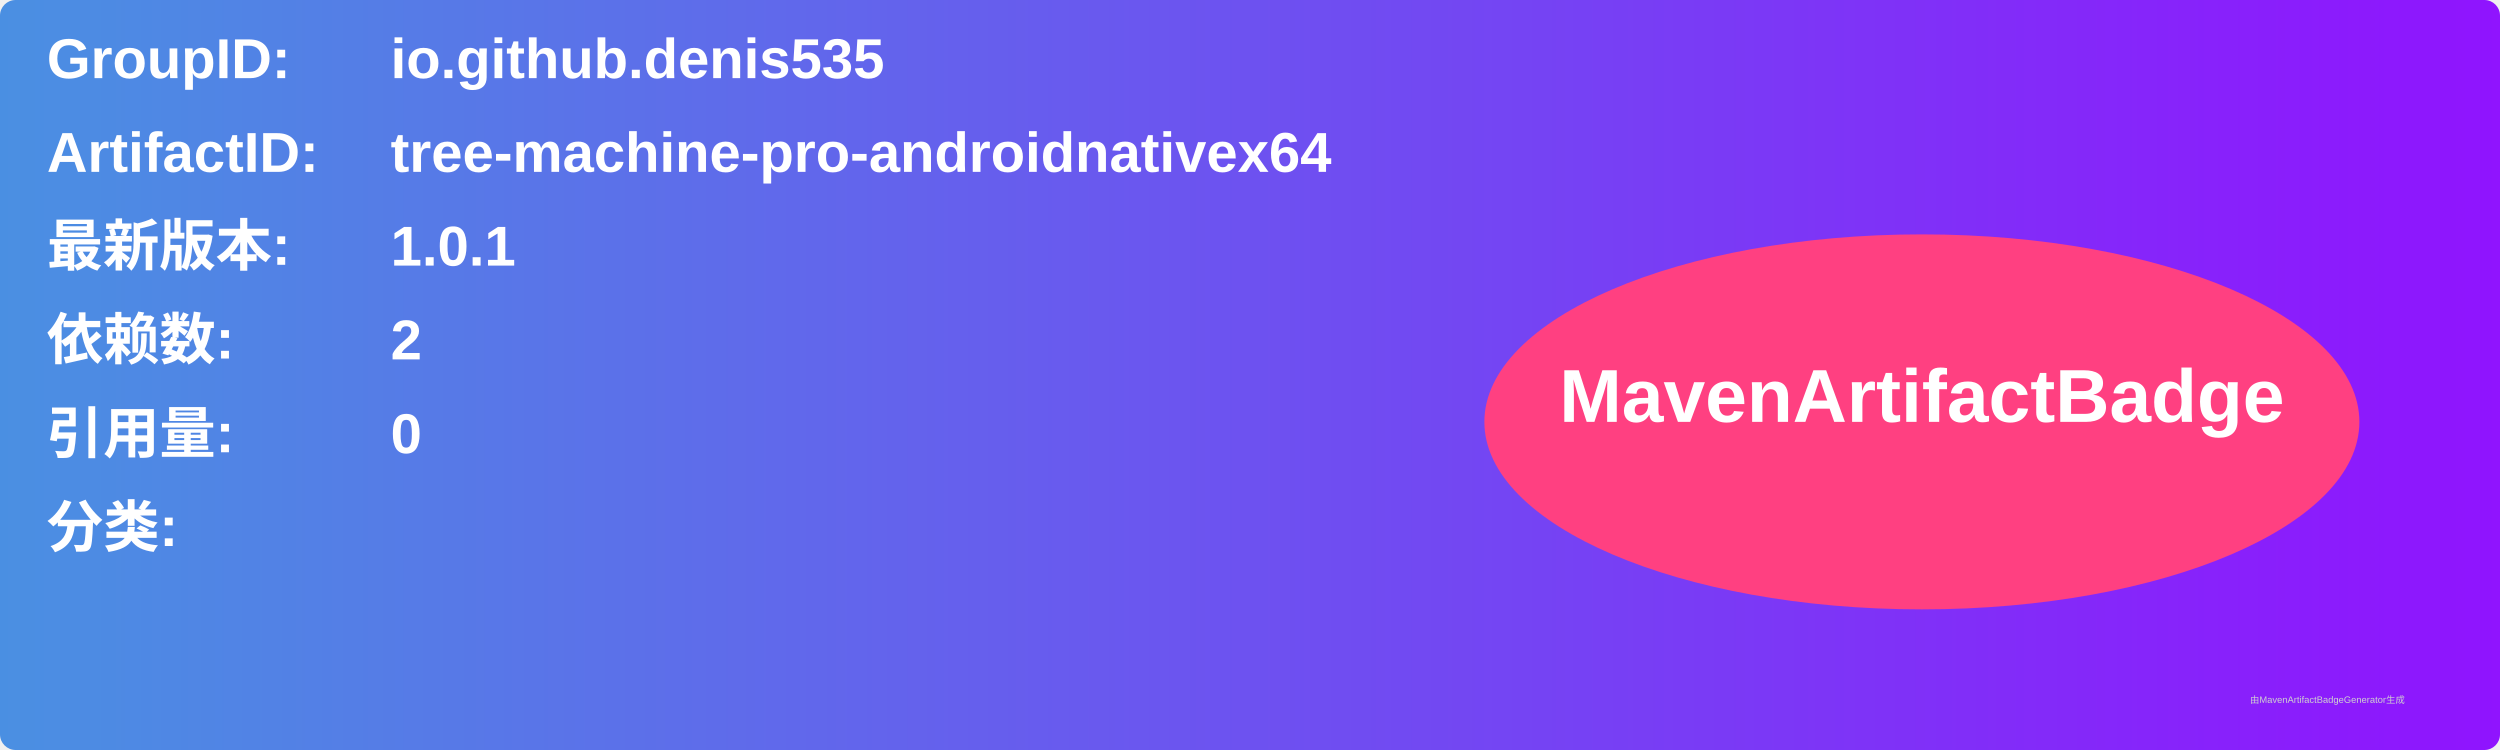
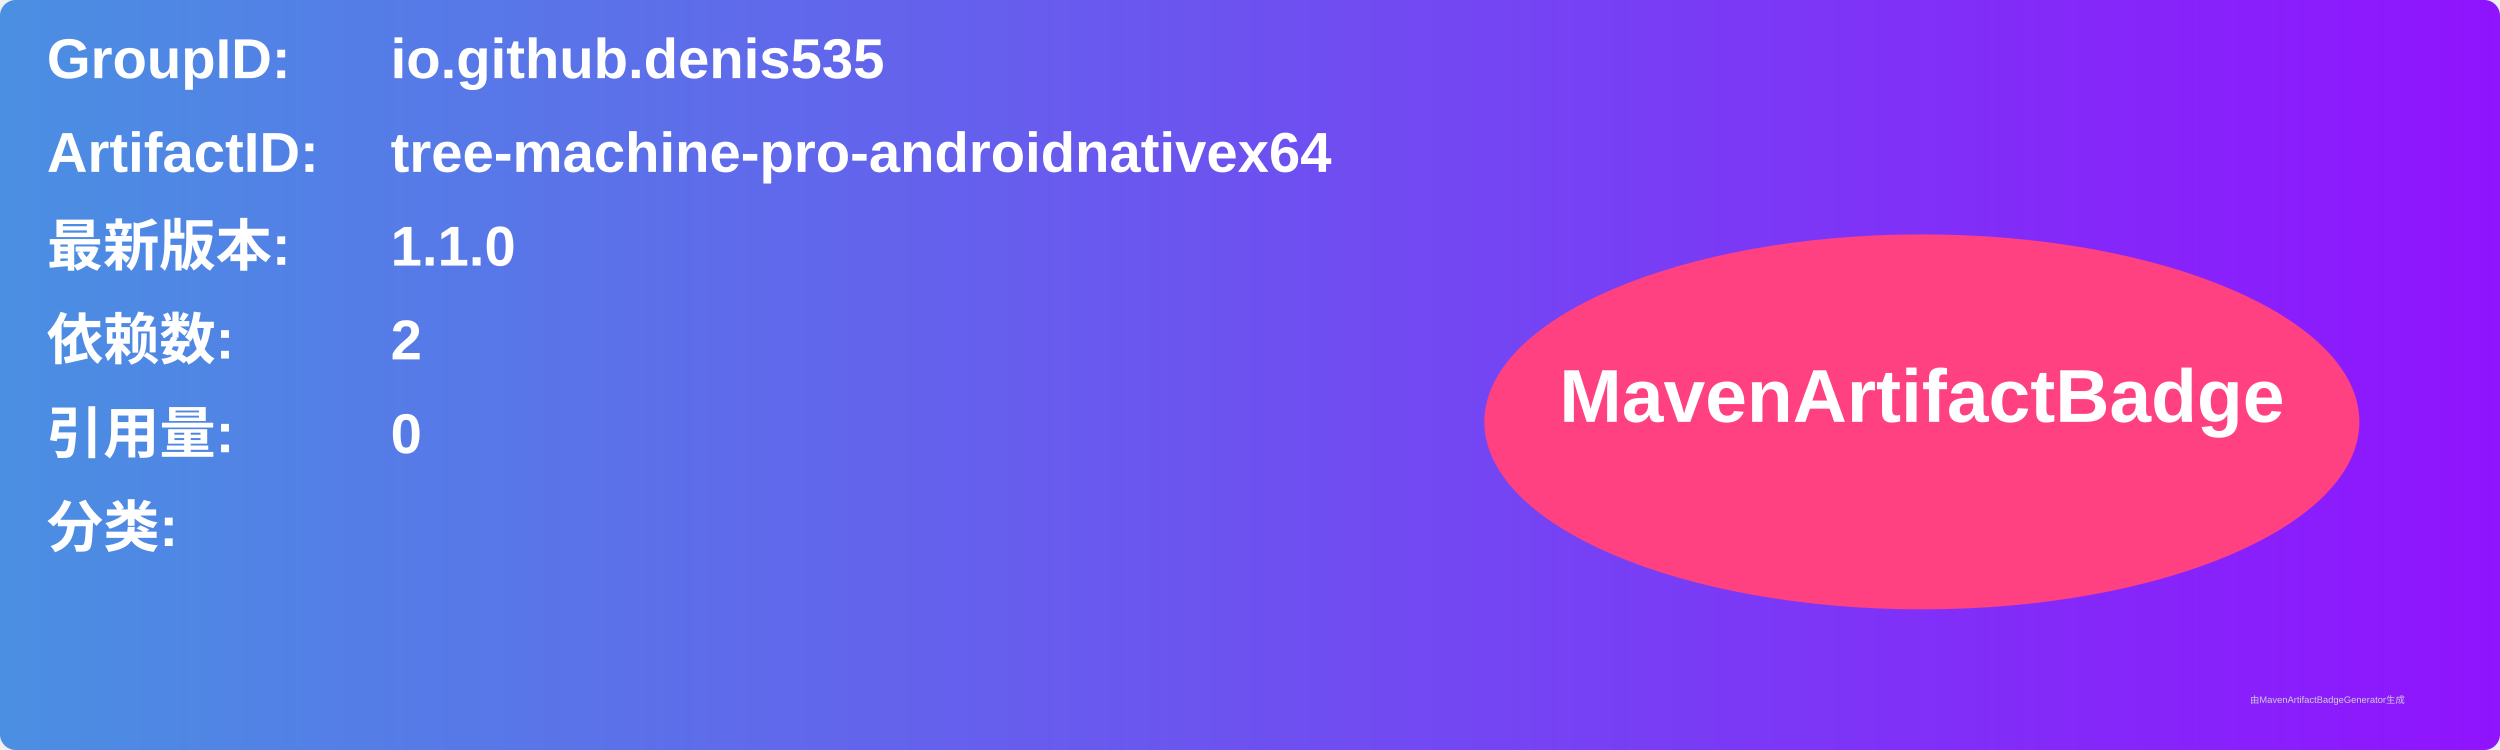
<svg xmlns="http://www.w3.org/2000/svg" width="800" height="240" viewBox="0 0 800 240">
  <linearGradient id="grad" x1="0%" y1="0%" x2="100%" y2="0%">
    <stop offset="0%" stop-color="#4a90e2" />
    <stop offset="100%" stop-color="#9013fe" />
  </linearGradient>
  <rect width="100%" height="100%" rx="5" ry="5" fill="url(#grad)" />
  <g transform="translate(15, 15)">
    <text x="0" y="10" font-family="Arial" font-size="18" fill="white" font-weight="bold" width="260">GroupID:</text>
    <text x="110" y="10" font-family="Arial" font-size="18" fill="white" font-weight="bold" width="460">io.github.denis535</text>
    <text x="0" y="40" font-family="Arial" font-size="18" fill="white" font-weight="bold" width="260">ArtifactID:</text>
    <text x="110" y="40" font-family="Arial" font-size="18" fill="white" font-weight="bold" width="460">tree-machine-pro-androidnativex64</text>
    <text x="0" y="70" font-family="Arial" font-size="18" fill="white" font-weight="bold">最新版本:</text>
    <text x="110" y="70" font-family="Arial" font-size="18" fill="white" font-weight="bold">
-       <tspan font-weight="bold">1.0.1</tspan>
+       <tspan font-weight="bold">1.1.0</tspan>
    </text>
    <text x="0" y="100" font-family="Arial" font-size="18" fill="white" font-weight="bold">依赖数: </text>
    <text x="110" y="100" font-family="Arial" font-size="18" fill="white">
      <tspan font-weight="bold">2</tspan>
    </text>
    <text x="0" y="130" font-family="Arial" font-size="18" fill="white" font-weight="bold">引用量: </text>
    <text x="110" y="130" font-family="Arial" font-size="18" fill="white">
      <tspan font-weight="bold">0</tspan>
    </text>
    <text x="0" y="160" font-family="Arial" font-size="18" fill="white" font-weight="bold">分类:</text>
    <text x="10" y="190" font-family="Arial" font-size="10" fill="white">
      <tspan font-weight="bold" />
    </text>
    <ellipse cx="600" cy="120" rx="140" ry="60" fill="#ff4081" />
    <text x="600" y="120" text-anchor="middle" font-family="Arial" font-size="24" fill="white" font-weight="bold">MavenArtifactBadge</text>
  </g>
  <text x="720" y="225" font-family="Arial" font-size="3" fill="#d0d0d0">由MavenArtifactBadgeGenerator生成</text>
</svg>
